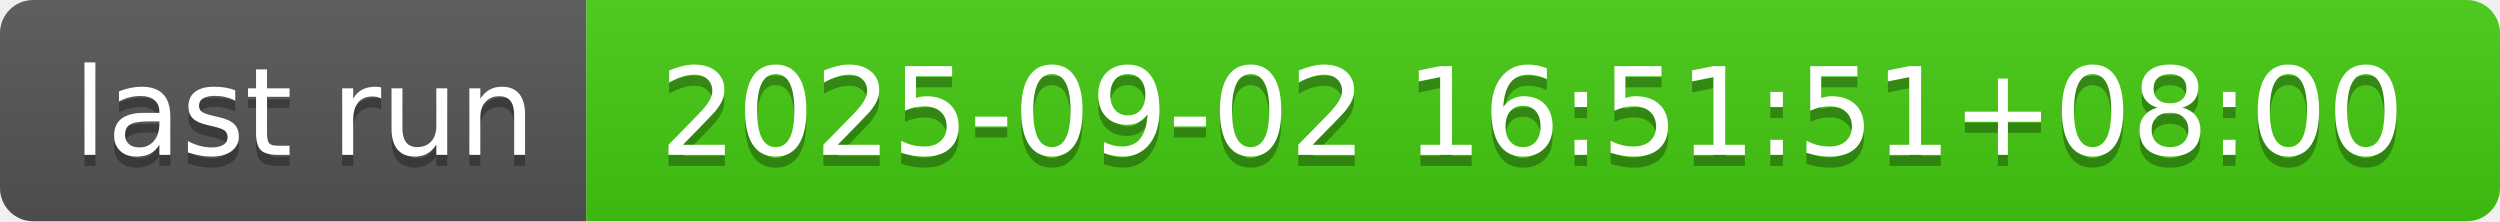
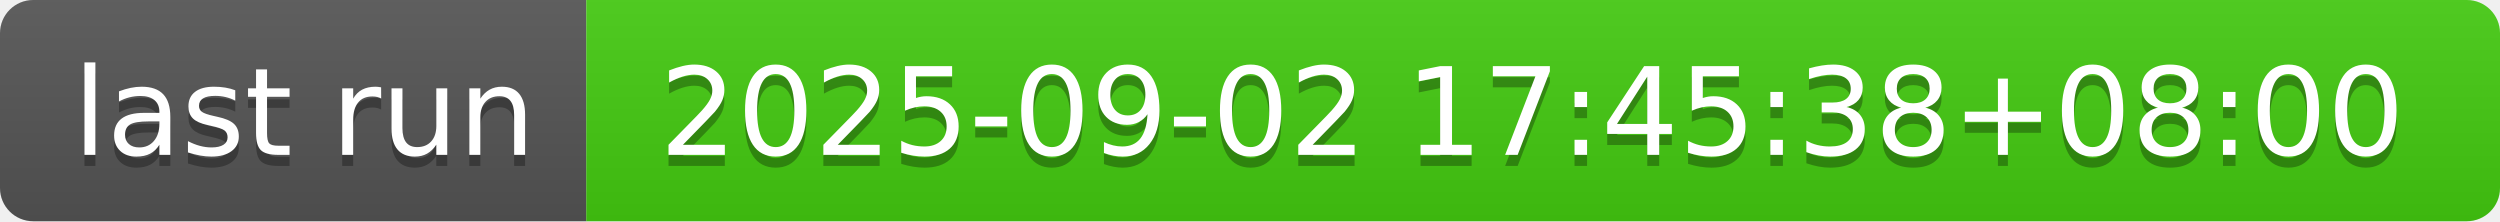
- <svg xmlns="http://www.w3.org/2000/svg" width="226" height="20" role="img" aria-label="last run: 2025-09-02 16:51:51+08:00">
+ <svg xmlns="http://www.w3.org/2000/svg" width="226" height="20" role="img" aria-label="last run: 2025-09-02 17:45:38+08:00">
  <linearGradient id="s" x2="0" y2="100%">
    <stop offset="0" stop-color="#bbb" stop-opacity=".1" />
    <stop offset="1" stop-opacity=".1" />
  </linearGradient>
  <clipPath id="r">
    <rect width="226" height="20" rx="3" fill="#fff" />
  </clipPath>
  <g clip-path="url(#r)">
    <rect width="53" height="20" fill="#555" />
    <rect x="53" width="173" height="20" fill="#4c1" />
    <rect width="226" height="20" fill="url(#s)" />
  </g>
  <g fill="#fff" text-anchor="middle" font-family="Verdana,Geneva,DejaVu Sans,sans-serif" text-rendering="geometricPrecision" font-size="110">
    <text aria-hidden="true" x="275" y="150" fill="#010101" fill-opacity=".3" transform="scale(.1)" textLength="430">last run</text>
    <text x="275" y="140" transform="scale(.1)" fill="#fff" textLength="430">last run</text>
-     <text aria-hidden="true" x="1385" y="150" fill="#010101" fill-opacity=".3" transform="scale(.1)" textLength="1630">2025-09-02 16:51:51+08:00</text>
-     <text x="1385" y="140" transform="scale(.1)" fill="#fff" textLength="1630">2025-09-02 16:51:51+08:00</text>
+     <text aria-hidden="true" x="1385" y="150" fill="#010101" fill-opacity=".3" transform="scale(.1)" textLength="1630">2025-09-02 17:45:38+08:00</text>
+     <text x="1385" y="140" transform="scale(.1)" fill="#fff" textLength="1630">2025-09-02 17:45:38+08:00</text>
  </g>
</svg>
